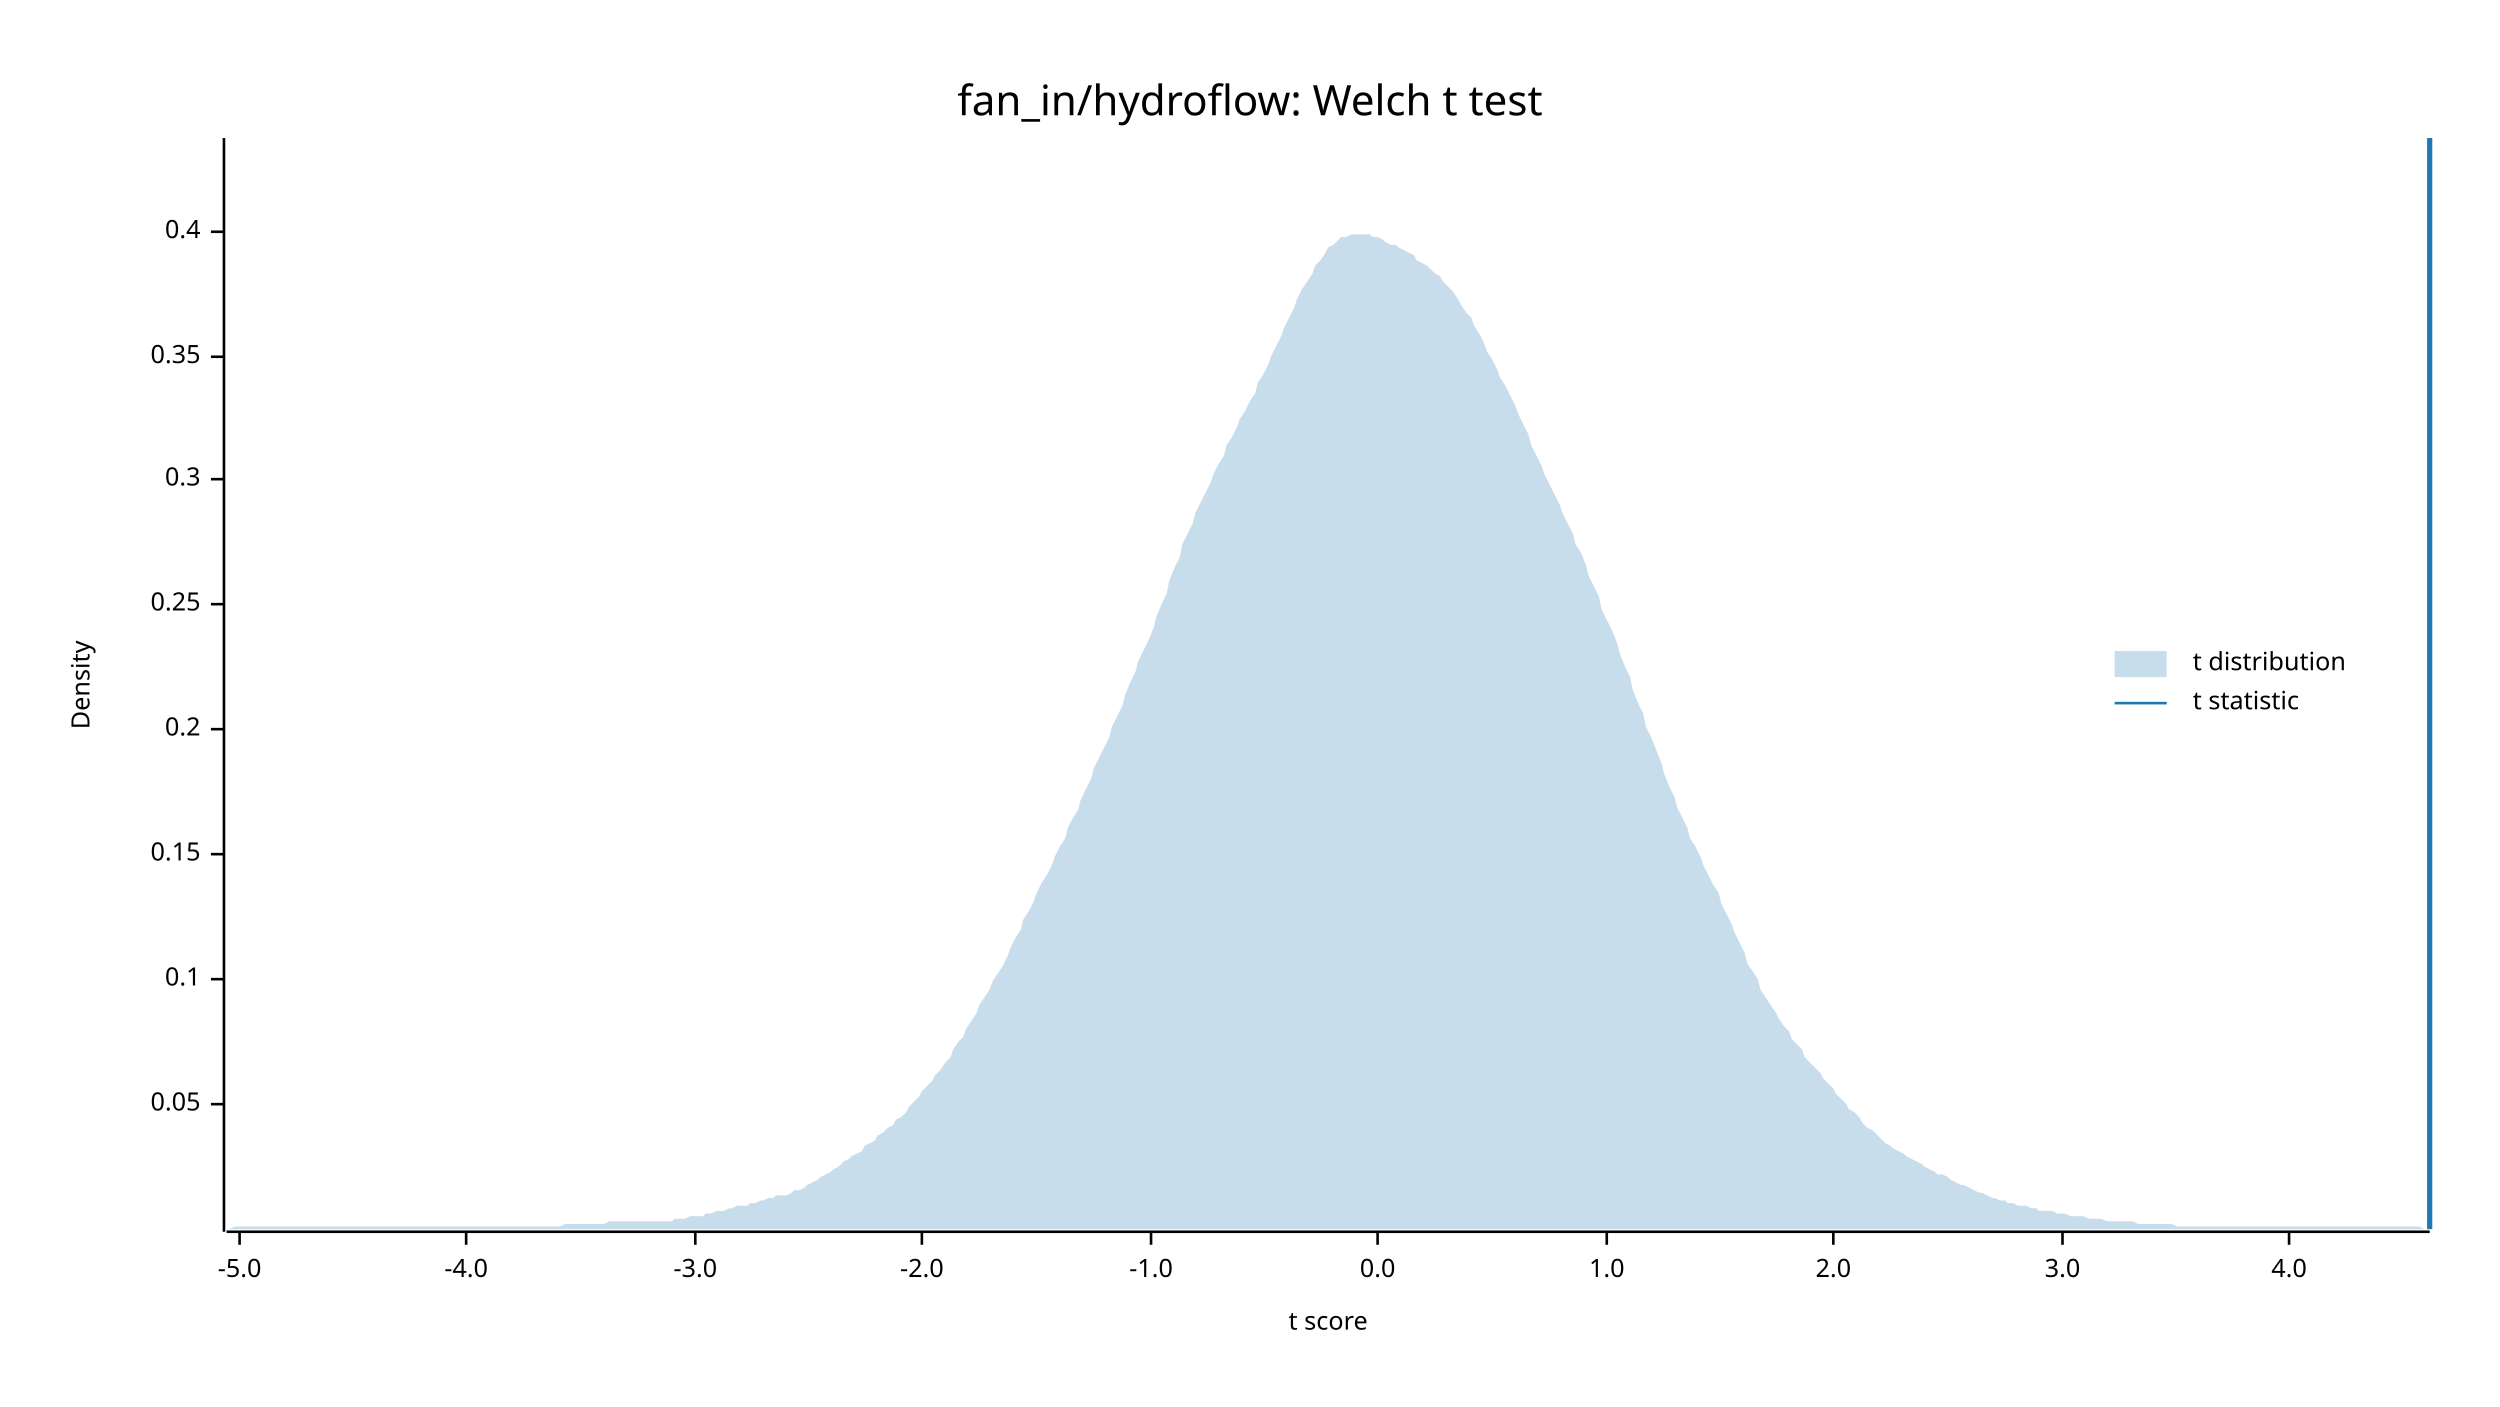
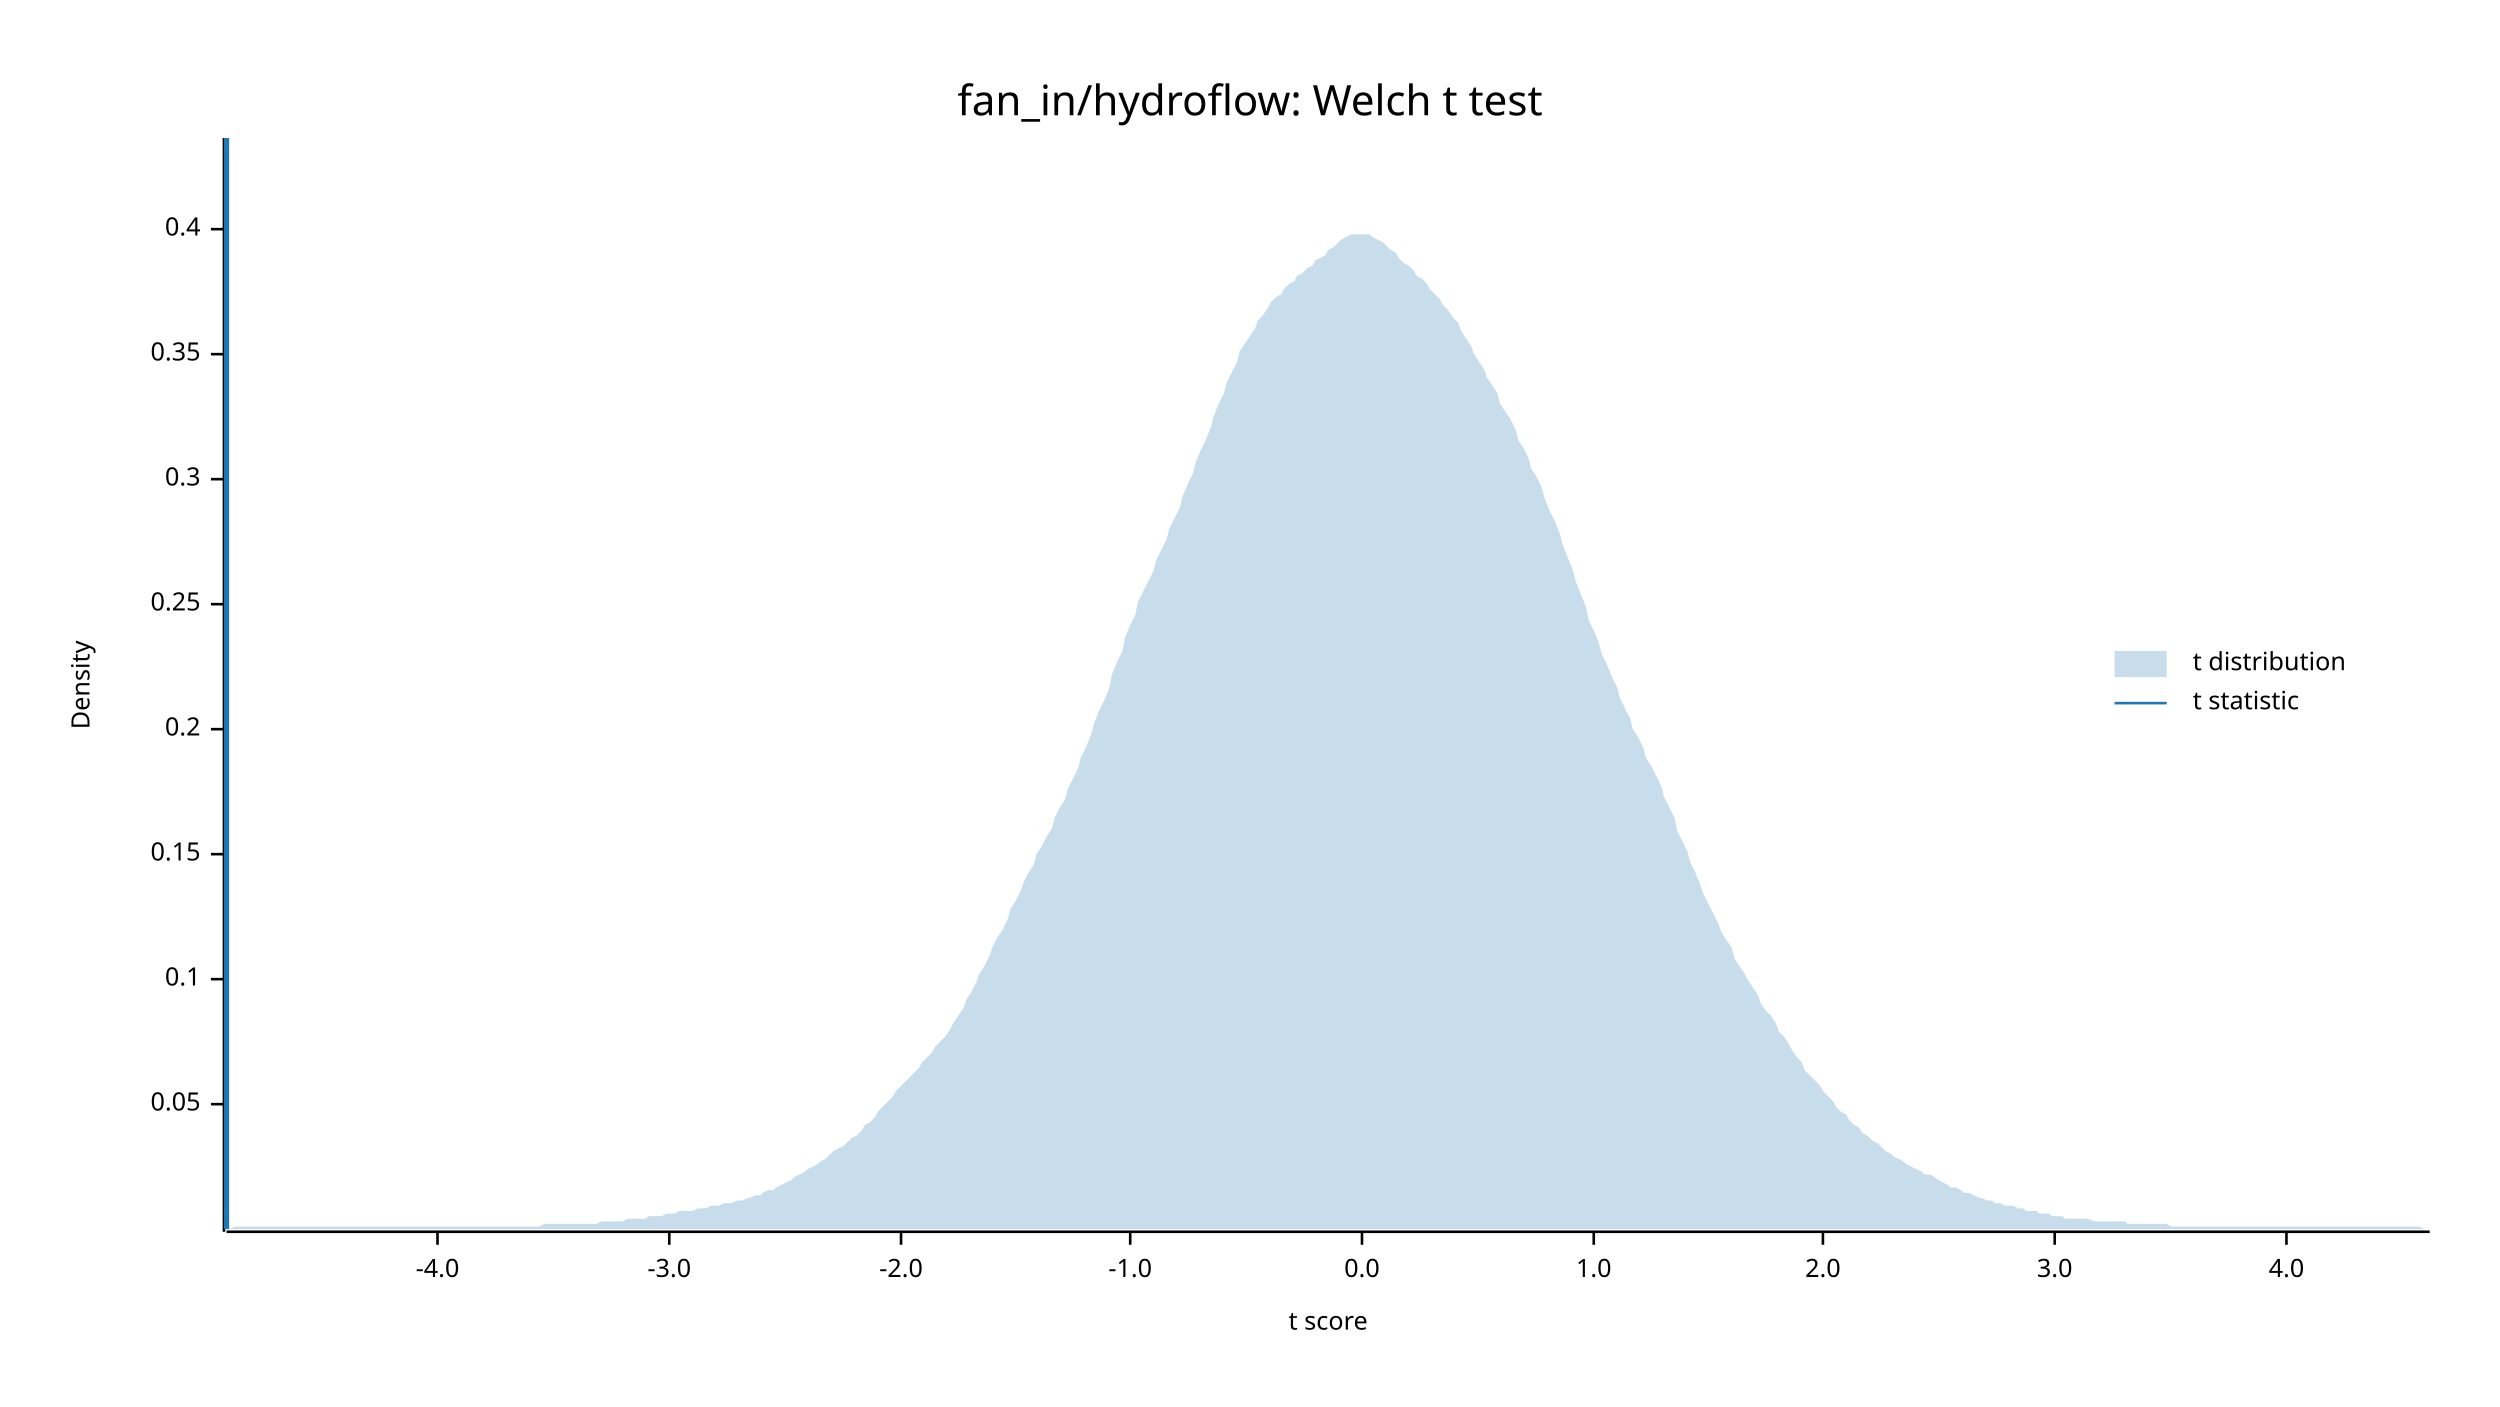
<svg xmlns="http://www.w3.org/2000/svg" width="960" height="540" viewBox="0 0 960 540">
  <text x="480" y="32" dy="0.76em" text-anchor="middle" font-family="sans-serif" font-size="16.129" opacity="1" fill="#000000">
fan_in/hydroflow: Welch t test
</text>
  <text x="27" y="263" dy="0.76em" text-anchor="middle" font-family="sans-serif" font-size="9.677" opacity="1" fill="#000000" transform="rotate(270, 27, 263)">
Density
</text>
  <text x="510" y="513" dy="-0.5ex" text-anchor="middle" font-family="sans-serif" font-size="9.677" opacity="1" fill="#000000">
t score
</text>
  <polyline fill="none" opacity="1" stroke="#000000" stroke-width="1" points="86,53 86,473 " />
  <text x="77" y="424" dy="0.5ex" text-anchor="end" font-family="sans-serif" font-size="9.677" opacity="1" fill="#000000">
0.05
</text>
  <polyline fill="none" opacity="1" stroke="#000000" stroke-width="1" points="81,424 86,424 " />
  <text x="77" y="376" dy="0.5ex" text-anchor="end" font-family="sans-serif" font-size="9.677" opacity="1" fill="#000000">
0.1
</text>
  <polyline fill="none" opacity="1" stroke="#000000" stroke-width="1" points="81,376 86,376 " />
  <text x="77" y="328" dy="0.5ex" text-anchor="end" font-family="sans-serif" font-size="9.677" opacity="1" fill="#000000">
0.15
</text>
  <polyline fill="none" opacity="1" stroke="#000000" stroke-width="1" points="81,328 86,328 " />
  <text x="77" y="280" dy="0.5ex" text-anchor="end" font-family="sans-serif" font-size="9.677" opacity="1" fill="#000000">
0.2
</text>
  <polyline fill="none" opacity="1" stroke="#000000" stroke-width="1" points="81,280 86,280 " />
  <text x="77" y="232" dy="0.5ex" text-anchor="end" font-family="sans-serif" font-size="9.677" opacity="1" fill="#000000">
0.25
</text>
  <polyline fill="none" opacity="1" stroke="#000000" stroke-width="1" points="81,232 86,232 " />
  <text x="77" y="184" dy="0.5ex" text-anchor="end" font-family="sans-serif" font-size="9.677" opacity="1" fill="#000000">
0.3
</text>
  <polyline fill="none" opacity="1" stroke="#000000" stroke-width="1" points="81,184 86,184 " />
-   <text x="77" y="137" dy="0.5ex" text-anchor="end" font-family="sans-serif" font-size="9.677" opacity="1" fill="#000000">
+   <text x="77" y="136" dy="0.5ex" text-anchor="end" font-family="sans-serif" font-size="9.677" opacity="1" fill="#000000">
0.35
</text>
-   <polyline fill="none" opacity="1" stroke="#000000" stroke-width="1" points="81,137 86,137 " />
-   <text x="77" y="89" dy="0.5ex" text-anchor="end" font-family="sans-serif" font-size="9.677" opacity="1" fill="#000000">
+   <polyline fill="none" opacity="1" stroke="#000000" stroke-width="1" points="81,136 86,136 " />
+   <text x="77" y="88" dy="0.5ex" text-anchor="end" font-family="sans-serif" font-size="9.677" opacity="1" fill="#000000">
0.4
</text>
-   <polyline fill="none" opacity="1" stroke="#000000" stroke-width="1" points="81,89 86,89 " />
+   <polyline fill="none" opacity="1" stroke="#000000" stroke-width="1" points="81,88 86,88 " />
  <polyline fill="none" opacity="1" stroke="#000000" stroke-width="1" points="87,473 933,473 " />
-   <text x="92" y="483" dy="0.76em" text-anchor="middle" font-family="sans-serif" font-size="9.677" opacity="1" fill="#000000">
- -5.0
- </text>
-   <polyline fill="none" opacity="1" stroke="#000000" stroke-width="1" points="92,473 92,478 " />
-   <text x="179" y="483" dy="0.76em" text-anchor="middle" font-family="sans-serif" font-size="9.677" opacity="1" fill="#000000">
+   <text x="168" y="483" dy="0.76em" text-anchor="middle" font-family="sans-serif" font-size="9.677" opacity="1" fill="#000000">
-4.0
</text>
-   <polyline fill="none" opacity="1" stroke="#000000" stroke-width="1" points="179,473 179,478 " />
-   <text x="267" y="483" dy="0.76em" text-anchor="middle" font-family="sans-serif" font-size="9.677" opacity="1" fill="#000000">
+   <polyline fill="none" opacity="1" stroke="#000000" stroke-width="1" points="168,473 168,478 " />
+   <text x="257" y="483" dy="0.76em" text-anchor="middle" font-family="sans-serif" font-size="9.677" opacity="1" fill="#000000">
-3.0
</text>
-   <polyline fill="none" opacity="1" stroke="#000000" stroke-width="1" points="267,473 267,478 " />
-   <text x="354" y="483" dy="0.76em" text-anchor="middle" font-family="sans-serif" font-size="9.677" opacity="1" fill="#000000">
+   <polyline fill="none" opacity="1" stroke="#000000" stroke-width="1" points="257,473 257,478 " />
+   <text x="346" y="483" dy="0.76em" text-anchor="middle" font-family="sans-serif" font-size="9.677" opacity="1" fill="#000000">
-2.0
</text>
-   <polyline fill="none" opacity="1" stroke="#000000" stroke-width="1" points="354,473 354,478 " />
-   <text x="442" y="483" dy="0.76em" text-anchor="middle" font-family="sans-serif" font-size="9.677" opacity="1" fill="#000000">
+   <polyline fill="none" opacity="1" stroke="#000000" stroke-width="1" points="346,473 346,478 " />
+   <text x="434" y="483" dy="0.76em" text-anchor="middle" font-family="sans-serif" font-size="9.677" opacity="1" fill="#000000">
-1.0
</text>
-   <polyline fill="none" opacity="1" stroke="#000000" stroke-width="1" points="442,473 442,478 " />
-   <text x="529" y="483" dy="0.76em" text-anchor="middle" font-family="sans-serif" font-size="9.677" opacity="1" fill="#000000">
+   <polyline fill="none" opacity="1" stroke="#000000" stroke-width="1" points="434,473 434,478 " />
+   <text x="523" y="483" dy="0.76em" text-anchor="middle" font-family="sans-serif" font-size="9.677" opacity="1" fill="#000000">
0.0
</text>
-   <polyline fill="none" opacity="1" stroke="#000000" stroke-width="1" points="529,473 529,478 " />
-   <text x="617" y="483" dy="0.76em" text-anchor="middle" font-family="sans-serif" font-size="9.677" opacity="1" fill="#000000">
+   <polyline fill="none" opacity="1" stroke="#000000" stroke-width="1" points="523,473 523,478 " />
+   <text x="612" y="483" dy="0.76em" text-anchor="middle" font-family="sans-serif" font-size="9.677" opacity="1" fill="#000000">
1.0
</text>
-   <polyline fill="none" opacity="1" stroke="#000000" stroke-width="1" points="617,473 617,478 " />
-   <text x="704" y="483" dy="0.76em" text-anchor="middle" font-family="sans-serif" font-size="9.677" opacity="1" fill="#000000">
+   <polyline fill="none" opacity="1" stroke="#000000" stroke-width="1" points="612,473 612,478 " />
+   <text x="700" y="483" dy="0.76em" text-anchor="middle" font-family="sans-serif" font-size="9.677" opacity="1" fill="#000000">
2.0
</text>
-   <polyline fill="none" opacity="1" stroke="#000000" stroke-width="1" points="704,473 704,478 " />
-   <text x="792" y="483" dy="0.76em" text-anchor="middle" font-family="sans-serif" font-size="9.677" opacity="1" fill="#000000">
+   <polyline fill="none" opacity="1" stroke="#000000" stroke-width="1" points="700,473 700,478 " />
+   <text x="789" y="483" dy="0.76em" text-anchor="middle" font-family="sans-serif" font-size="9.677" opacity="1" fill="#000000">
3.0
</text>
-   <polyline fill="none" opacity="1" stroke="#000000" stroke-width="1" points="792,473 792,478 " />
-   <text x="879" y="483" dy="0.76em" text-anchor="middle" font-family="sans-serif" font-size="9.677" opacity="1" fill="#000000">
+   <polyline fill="none" opacity="1" stroke="#000000" stroke-width="1" points="789,473 789,478 " />
+   <text x="878" y="483" dy="0.76em" text-anchor="middle" font-family="sans-serif" font-size="9.677" opacity="1" fill="#000000">
4.0
</text>
-   <polyline fill="none" opacity="1" stroke="#000000" stroke-width="1" points="879,473 879,478 " />
-   <polygon opacity="0.25" fill="#1F78B4" points="87,472 88,472 90,471 92,471 93,471 95,471 97,471 98,471 100,471 102,471 103,471 105,471 107,471 109,471 110,471 112,471 114,471 115,471 117,471 119,471 120,471 122,471 124,471 125,471 127,471 129,471 131,471 132,471 134,471 136,471 137,471 139,471 141,471 142,471 144,471 146,471 148,471 149,471 151,471 153,471 154,471 156,471 158,471 159,471 161,471 163,471 164,471 166,471 168,471 170,471 171,471 173,471 175,471 176,471 178,471 180,471 181,471 183,471 185,471 187,471 188,471 190,471 192,471 193,471 195,471 197,471 198,471 200,471 202,471 203,471 205,471 207,471 209,471 210,471 212,471 214,471 215,471 217,470 219,470 220,470 222,470 224,470 226,470 227,470 229,470 231,470 232,470 234,469 236,469 237,469 239,469 241,469 242,469 244,469 246,469 248,469 249,469 251,469 253,469 254,469 256,469 258,469 259,468 261,468 263,468 265,467 266,467 268,467 270,467 271,466 273,466 275,465 276,465 278,465 280,464 281,464 283,463 285,463 287,463 288,462 290,462 292,461 293,461 295,460 297,460 298,459 300,459 302,459 304,458 305,457 307,457 309,456 310,455 312,454 314,453 315,452 317,451 319,450 320,449 322,448 324,446 326,445 327,444 329,443 331,442 332,440 334,439 336,438 337,436 339,435 341,433 343,432 344,430 346,429 348,427 349,425 351,423 353,421 354,419 356,417 358,415 359,413 361,411 363,408 365,406 366,403 368,400 370,398 371,395 373,392 375,389 376,386 378,383 380,380 381,377 383,374 385,371 387,367 388,364 390,360 392,357 393,353 395,350 397,346 398,343 400,339 402,336 404,332 405,329 407,325 409,322 410,318 412,314 414,311 415,307 417,303 419,299 420,295 422,291 424,287 426,283 427,279 429,275 431,271 432,267 434,262 436,258 437,254 439,250 441,246 443,241 444,237 446,232 448,228 449,223 451,218 453,214 454,209 456,205 458,201 459,197 461,193 463,189 465,185 466,182 468,178 470,175 471,171 473,168 475,164 476,161 478,158 480,154 482,151 483,147 485,144 487,140 488,137 490,133 492,129 493,126 495,122 497,118 498,115 500,111 502,108 504,105 505,102 507,100 509,97 510,95 512,94 514,92 515,91 517,91 519,90 521,90 522,90 524,90 526,90 527,91 529,91 531,92 532,93 534,94 536,94 537,95 539,96 541,97 543,98 544,100 546,101 548,102 549,103 551,105 553,106 554,108 556,110 558,112 560,115 561,117 563,120 565,122 566,125 568,128 570,132 571,135 573,138 575,142 576,145 578,148 580,152 582,156 583,159 585,163 587,167 588,171 590,175 592,179 593,182 595,186 597,190 599,194 600,197 602,201 604,205 605,209 607,212 609,217 610,221 612,225 614,229 615,234 617,238 619,242 621,247 622,251 624,256 626,260 627,265 629,270 631,274 632,279 634,283 636,288 638,293 639,297 641,302 643,306 644,310 646,314 648,318 649,322 651,325 653,329 654,332 656,336 658,340 660,343 661,347 663,351 665,355 666,358 668,362 670,366 671,370 673,373 675,376 676,380 678,383 680,386 682,389 683,391 685,394 687,396 688,399 690,401 692,403 693,406 695,408 697,410 699,412 700,414 702,416 704,418 705,420 707,422 709,424 710,426 712,427 714,429 715,431 717,433 719,434 721,436 722,437 724,439 726,440 727,441 729,442 731,443 732,444 734,445 736,446 738,447 739,448 741,449 743,450 744,451 746,451 748,452 749,453 751,454 753,455 754,455 756,456 758,457 760,458 761,458 763,459 765,460 766,460 768,461 770,461 771,462 773,462 775,463 777,463 778,463 780,464 782,464 783,465 785,465 787,465 788,465 790,466 792,466 793,466 795,467 797,467 799,467 800,467 802,468 804,468 805,468 807,468 809,469 810,469 812,469 814,469 816,469 817,469 819,469 821,470 822,470 824,470 826,470 827,470 829,470 831,470 832,470 834,470 836,471 838,471 839,471 841,471 843,471 844,471 846,471 848,471 849,471 851,471 853,471 855,471 856,471 858,471 860,471 861,471 863,471 865,471 866,471 868,471 870,471 871,471 873,471 875,471 877,471 878,471 880,471 882,471 883,471 885,471 887,471 888,471 890,471 892,471 894,471 895,471 897,471 899,471 900,471 902,471 904,471 905,471 907,471 909,471 910,471 912,471 914,471 916,471 917,471 919,471 921,471 922,471 924,471 926,471 927,471 929,471 931,472 933,472 933,472 87,472 " />
-   <polyline fill="none" opacity="1" stroke="#1F78B4" stroke-width="2" points="933,472 933,53 " />
+   <polyline fill="none" opacity="1" stroke="#000000" stroke-width="1" points="878,473 878,478 " />
+   <polygon opacity="0.25" fill="#1F78B4" points="87,472 88,472 90,471 92,471 93,471 95,471 97,471 98,471 100,471 102,471 103,471 105,471 107,471 109,471 110,471 112,471 114,471 115,471 117,471 119,471 120,471 122,471 124,471 125,471 127,471 129,471 131,471 132,471 134,471 136,471 137,471 139,471 141,471 142,471 144,471 146,471 148,471 149,471 151,471 153,471 154,471 156,471 158,471 159,471 161,471 163,471 164,471 166,471 168,471 170,471 171,471 173,471 175,471 176,471 178,471 180,471 181,471 183,471 185,471 187,471 188,471 190,471 192,471 193,471 195,471 197,471 198,471 200,471 202,471 203,471 205,471 207,471 209,470 210,470 212,470 214,470 215,470 217,470 219,470 220,470 222,470 224,470 226,470 227,470 229,470 231,469 232,469 234,469 236,469 237,469 239,469 241,468 242,468 244,468 246,468 248,468 249,467 251,467 253,467 254,467 256,466 258,466 259,466 261,465 263,465 265,465 266,465 268,464 270,464 271,464 273,463 275,463 276,463 278,462 280,462 281,462 283,461 285,461 287,460 288,460 290,459 292,459 293,458 295,457 297,457 298,456 300,455 302,454 304,453 305,452 307,451 309,450 310,449 312,448 314,447 315,446 317,445 319,443 320,442 322,441 324,440 326,438 327,437 329,436 331,434 332,432 334,431 336,429 337,427 339,425 341,423 343,421 344,419 346,417 348,415 349,414 351,412 353,410 354,408 356,406 358,404 359,402 361,400 363,398 365,395 366,393 368,390 370,387 371,384 373,381 375,377 376,374 378,371 380,367 381,364 383,360 385,357 387,353 388,349 390,346 392,342 393,339 395,335 397,332 398,328 400,325 402,321 404,318 405,314 407,310 409,307 410,303 412,299 414,295 415,291 417,287 419,282 420,278 422,273 424,269 426,264 427,259 429,254 431,250 432,245 434,240 436,236 437,231 439,227 441,223 443,219 444,215 446,211 448,207 449,203 451,199 453,195 454,191 456,186 458,182 459,178 461,173 463,169 465,164 466,160 468,155 470,151 471,147 473,143 475,139 476,135 478,132 480,129 482,126 483,123 485,121 487,118 488,116 490,114 492,113 493,111 495,109 497,108 498,106 500,105 502,103 504,102 505,100 507,99 509,98 510,96 512,95 514,93 515,92 517,91 519,90 521,90 522,90 524,90 526,90 527,91 529,92 531,93 532,94 534,96 536,97 537,99 539,101 541,102 543,104 544,106 546,107 548,109 549,111 551,113 553,115 554,117 556,119 558,122 560,124 561,127 563,130 565,133 566,136 568,139 570,142 571,145 573,148 575,151 576,155 578,158 580,161 582,165 583,169 585,172 587,176 588,180 590,183 592,187 593,191 595,196 597,200 599,205 600,209 602,214 604,219 605,223 607,228 609,233 610,238 612,242 614,247 615,251 617,255 619,260 621,264 622,268 624,272 626,276 627,280 629,283 631,287 632,291 634,294 636,298 638,302 639,306 641,310 643,314 644,319 646,323 648,327 649,331 651,335 653,340 654,343 656,347 658,351 660,355 661,358 663,361 665,364 666,368 668,371 670,374 671,376 673,379 675,382 676,385 678,388 680,390 682,393 683,396 685,398 687,401 688,403 690,406 692,408 693,411 695,413 697,415 699,417 700,419 702,421 704,423 705,425 707,427 709,428 710,430 712,432 714,433 715,435 717,436 719,438 721,439 722,440 724,442 726,443 727,444 729,445 731,446 732,447 734,448 736,449 738,450 739,451 741,451 743,452 744,453 746,454 748,455 749,456 751,456 753,457 754,458 756,458 758,459 760,460 761,460 763,461 765,461 766,462 768,462 770,463 771,463 773,463 775,464 777,464 778,465 780,465 782,465 783,466 785,466 787,466 788,467 790,467 792,467 793,468 795,468 797,468 799,468 800,468 802,468 804,469 805,469 807,469 809,469 810,469 812,469 814,469 816,469 817,470 819,470 821,470 822,470 824,470 826,470 827,470 829,470 831,470 832,470 834,471 836,471 838,471 839,471 841,471 843,471 844,471 846,471 848,471 849,471 851,471 853,471 855,471 856,471 858,471 860,471 861,471 863,471 865,471 866,471 868,471 870,471 871,471 873,471 875,471 877,471 878,471 880,471 882,471 883,471 885,471 887,471 888,471 890,471 892,471 894,471 895,471 897,471 899,471 900,471 902,471 904,471 905,471 907,471 909,471 910,471 912,471 914,471 916,471 917,471 919,471 921,471 922,471 924,471 926,471 927,471 929,471 931,472 933,472 933,472 87,472 " />
+   <polyline fill="none" opacity="1" stroke="#1F78B4" stroke-width="2" points="87,472 87,53 " />
  <text x="842" y="250" dy="0.76em" text-anchor="start" font-family="sans-serif" font-size="9.677" opacity="1" fill="#000000">
t distribution
</text>
  <text x="842" y="265" dy="0.76em" text-anchor="start" font-family="sans-serif" font-size="9.677" opacity="1" fill="#000000">
t statistic
</text>
  <rect x="812" y="250" width="20" height="10" opacity="0.25" fill="#1F78B4" stroke="none" />
  <polyline fill="none" opacity="1" stroke="#1F78B4" stroke-width="1" points="812,270 832,270 " />
</svg>
